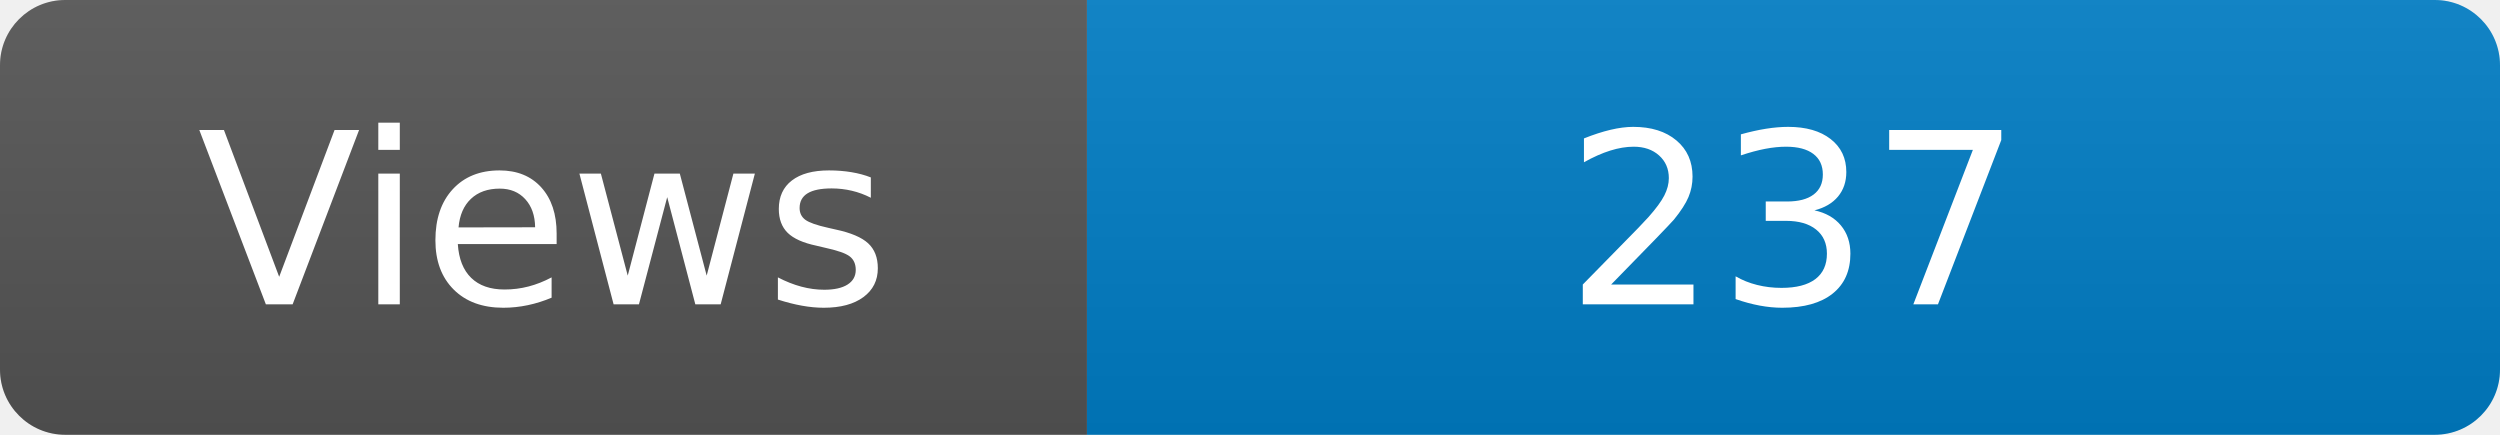
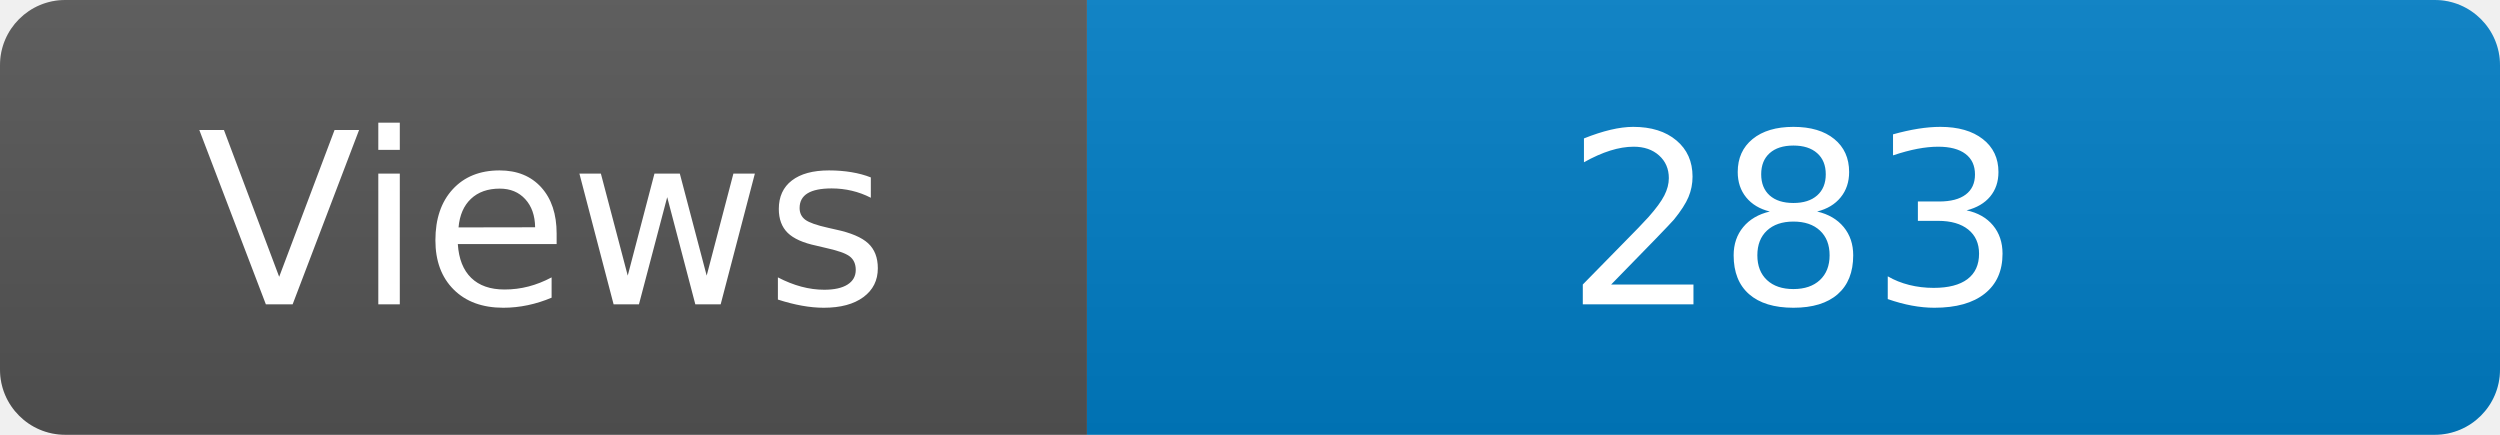
<svg xmlns="http://www.w3.org/2000/svg" width="115" height="20" role="img" aria-label="Maintained?: yes">
  <linearGradient id="s" x2="0" y2="100%">
    <stop offset="0" stop-color="#bbb" stop-opacity=".1" />
    <stop offset="1" stop-opacity=".1" />
  </linearGradient>
  <clipPath id="r">
    <rect width="115" height="20" rx="3" fill="#fff" />
  </clipPath>
  <g clip-path="url(#r)">
    <rect width="50" height="20" fill="#555" />
    <rect x="50" width="160" height="20" fill="#007ec6" />
    <rect width="115" height="20" fill="url(#s)" />
  </g>
  <g fill="#fff" text-anchor="middle" font-family="Verdana,Geneva,DejaVu Sans,sans-serif" font-size="110">
    <text x="250" y="140" transform="scale(.1)" fill="#fff">Views</text>
-     <text x="825" y="140" transform="scale(.1)" fill="#fff">237</text>
+     <text x="825" y="140" transform="scale(.1)" fill="#fff">283</text>
  </g>
</svg>
